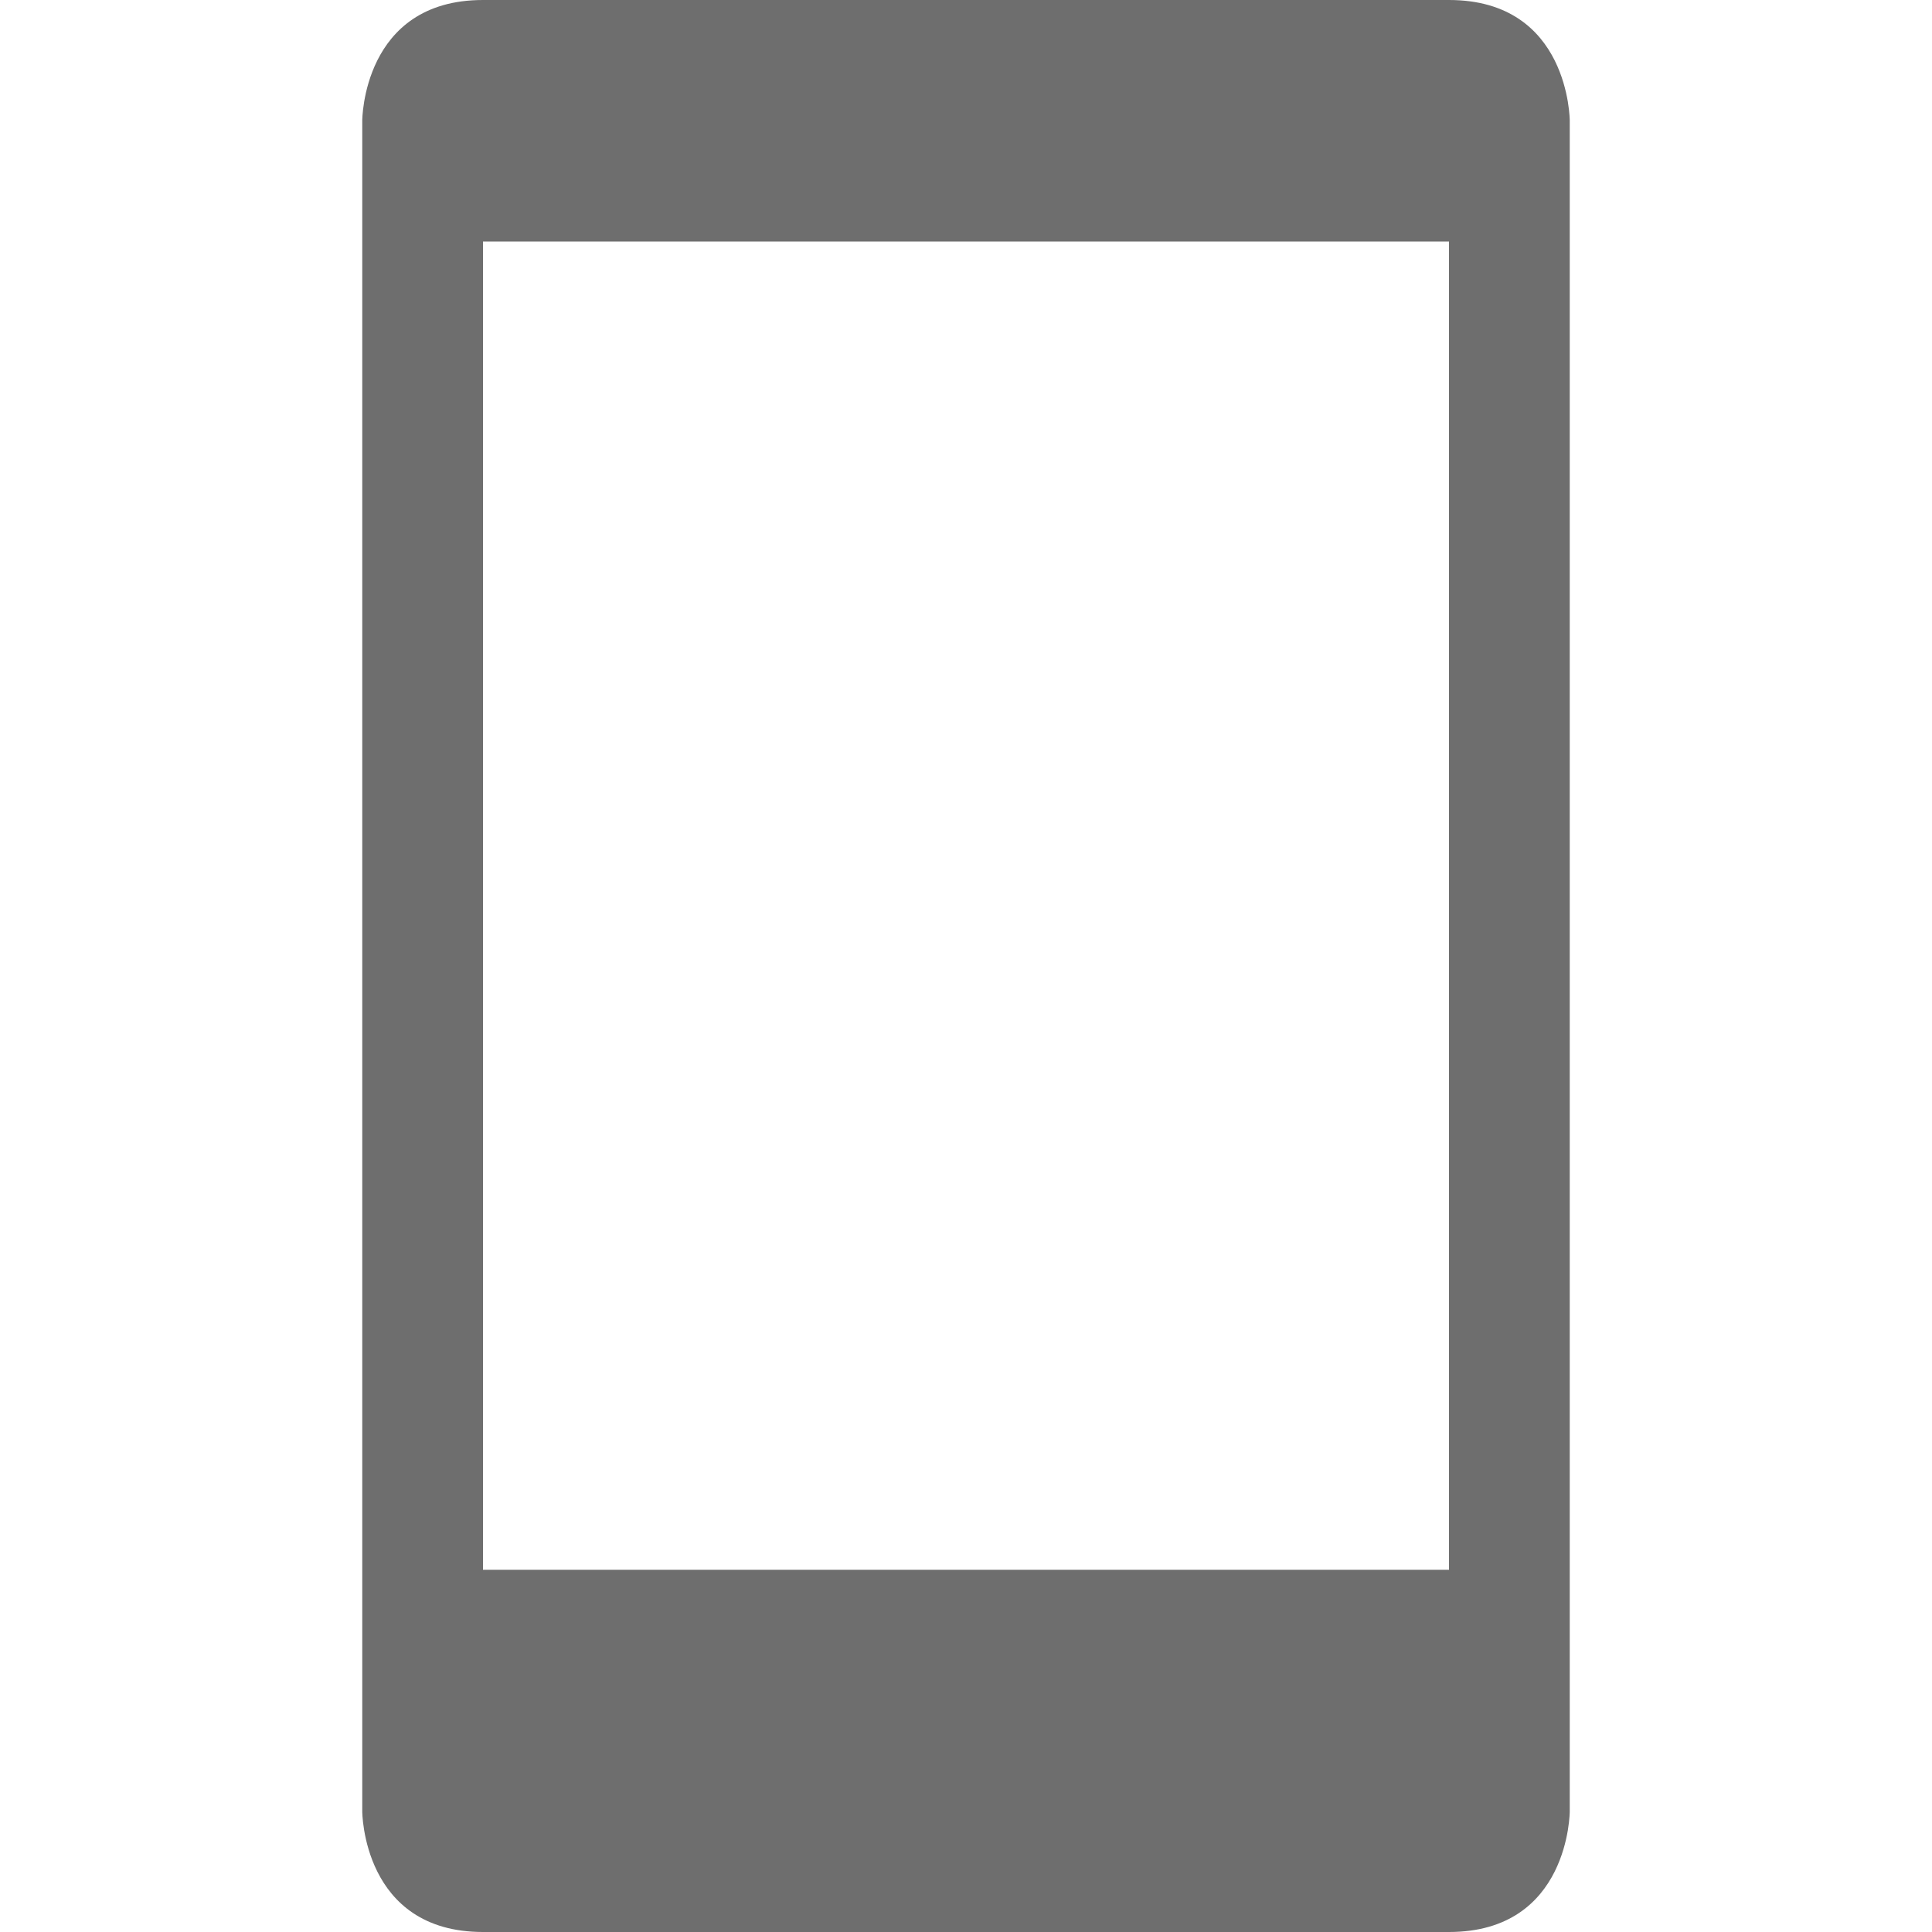
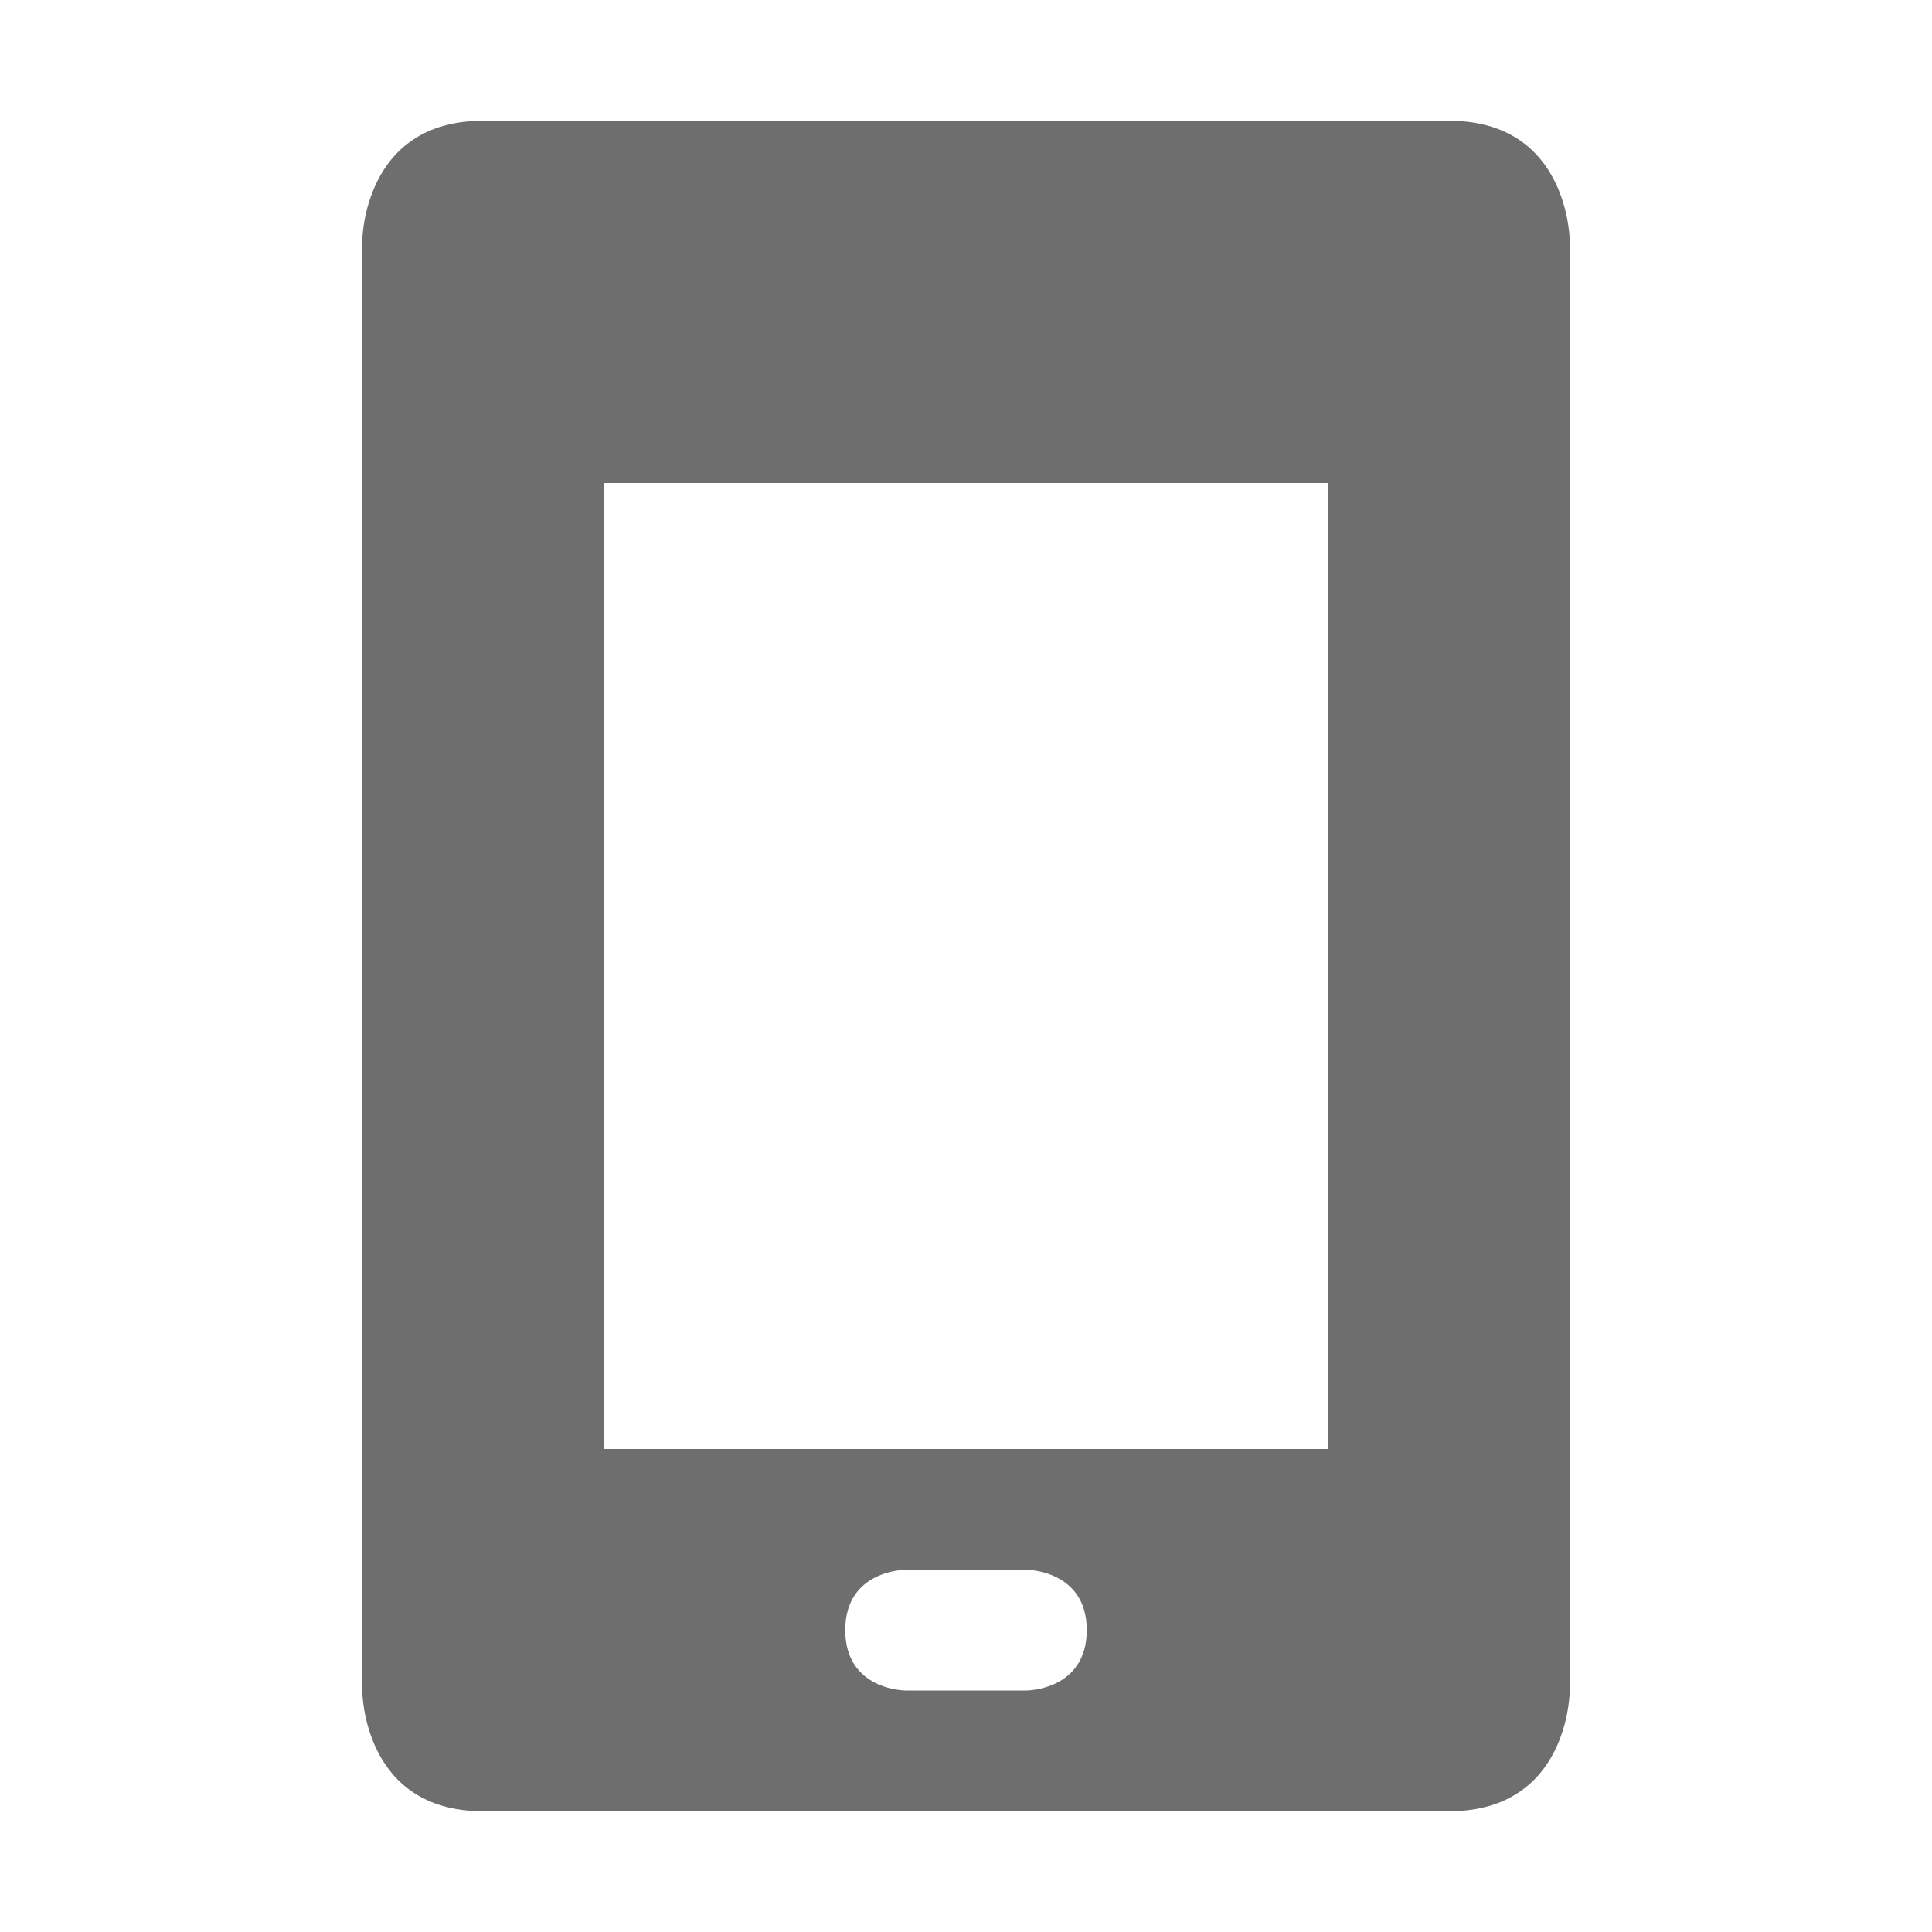
- <svg xmlns="http://www.w3.org/2000/svg" width="16" height="16" version="1.1" viewBox="0 0 16 16">
+ <svg xmlns="http://www.w3.org/2000/svg" width="16" height="16" version="1.1">
  <defs>
    <style id="current-color-scheme" type="text/css">
   .ColorScheme-Text { color:#6e6e6e; } .ColorScheme-Highlight { color:#4285f4; }
  </style>
  </defs>
-   <path style="fill:currentColor" class="ColorScheme-Text" d="M 4,0 C 3,0 3,1 3,1 V 15 C 3,15 3,16 4,16 H 12 C 13,16 13,15 13,15 V 1 C 13,1 13,0 12,0 Z M 4,2 H 12 V 13 H 4 Z" />
+   <path style="fill:currentColor" class="ColorScheme-Text" d="M 4,1 C 3,1 3,2 3,2 V 14 C 3,14 3,15 4,15 H 12 C 13,15 13,14 13,14 V 2 C 13,2 13,1 12,1 Z M 5,4 H 11 V 12 H 5 Z M 7.5,13 H 8.5 C 8.5,13 9,13 9,13.5 9,14 8.5,14 8.5,14 H 7.5 C 7.5,14 7,14 7,13.5 7,13 7.5,13 7.5,13 Z" />
</svg>
